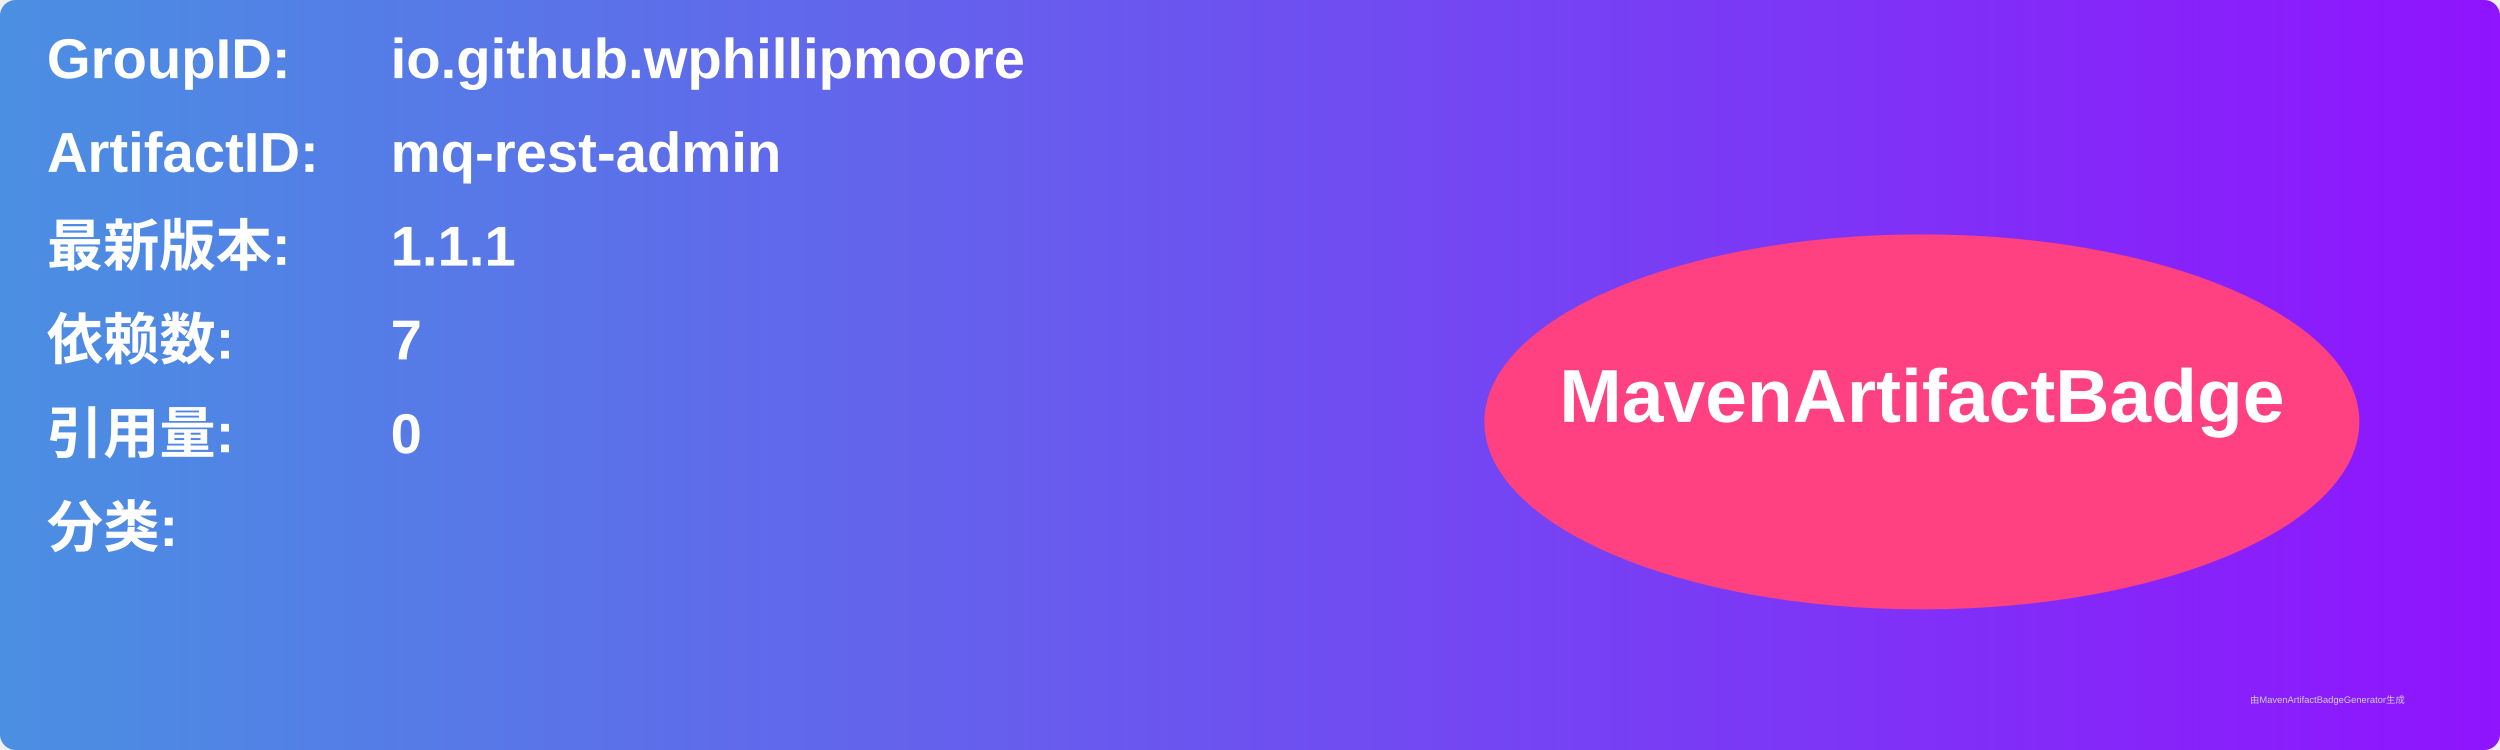
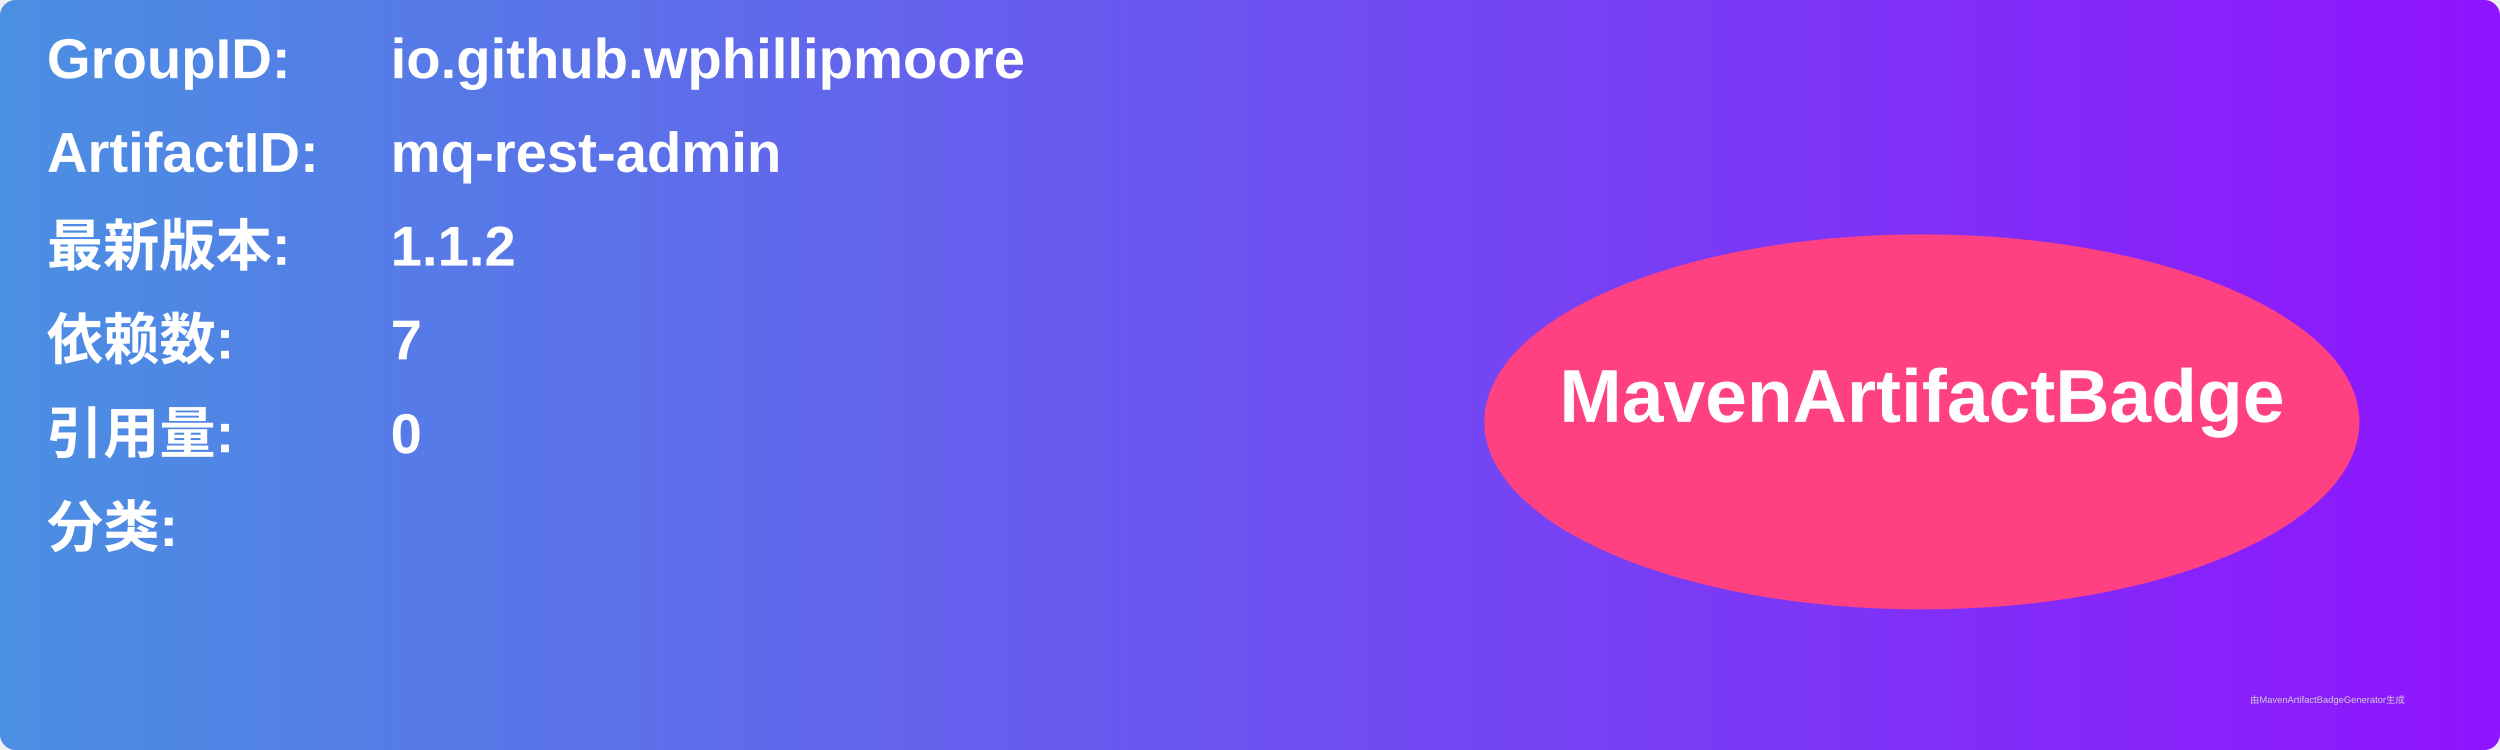
<svg xmlns="http://www.w3.org/2000/svg" width="800" height="240" viewBox="0 0 800 240">
  <linearGradient id="grad" x1="0%" y1="0%" x2="100%" y2="0%">
    <stop offset="0%" stop-color="#4a90e2" />
    <stop offset="100%" stop-color="#9013fe" />
  </linearGradient>
  <rect width="100%" height="100%" rx="5" ry="5" fill="url(#grad)" />
  <g transform="translate(15, 15)">
    <text x="0" y="10" font-family="Arial" font-size="18" fill="white" font-weight="bold" width="260">GroupID:</text>
    <text x="110" y="10" font-family="Arial" font-size="18" fill="white" font-weight="bold" width="460">io.github.wphillipmoore</text>
    <text x="0" y="40" font-family="Arial" font-size="18" fill="white" font-weight="bold" width="260">ArtifactID:</text>
    <text x="110" y="40" font-family="Arial" font-size="18" fill="white" font-weight="bold" width="460">mq-rest-admin</text>
    <text x="0" y="70" font-family="Arial" font-size="18" fill="white" font-weight="bold">最新版本:</text>
    <text x="110" y="70" font-family="Arial" font-size="18" fill="white" font-weight="bold">
-       <tspan font-weight="bold">1.1.1</tspan>
+       <tspan font-weight="bold">1.1.2</tspan>
    </text>
    <text x="0" y="100" font-family="Arial" font-size="18" fill="white" font-weight="bold">依赖数: </text>
    <text x="110" y="100" font-family="Arial" font-size="18" fill="white">
      <tspan font-weight="bold">7</tspan>
    </text>
    <text x="0" y="130" font-family="Arial" font-size="18" fill="white" font-weight="bold">引用量: </text>
    <text x="110" y="130" font-family="Arial" font-size="18" fill="white">
      <tspan font-weight="bold">0</tspan>
    </text>
    <text x="0" y="160" font-family="Arial" font-size="18" fill="white" font-weight="bold">分类:</text>
    <text x="10" y="190" font-family="Arial" font-size="10" fill="white">
      <tspan font-weight="bold" />
    </text>
    <ellipse cx="600" cy="120" rx="140" ry="60" fill="#ff4081" />
    <text x="600" y="120" text-anchor="middle" font-family="Arial" font-size="24" fill="white" font-weight="bold">MavenArtifactBadge</text>
  </g>
  <text x="720" y="225" font-family="Arial" font-size="3" fill="#d0d0d0">由MavenArtifactBadgeGenerator生成</text>
</svg>
